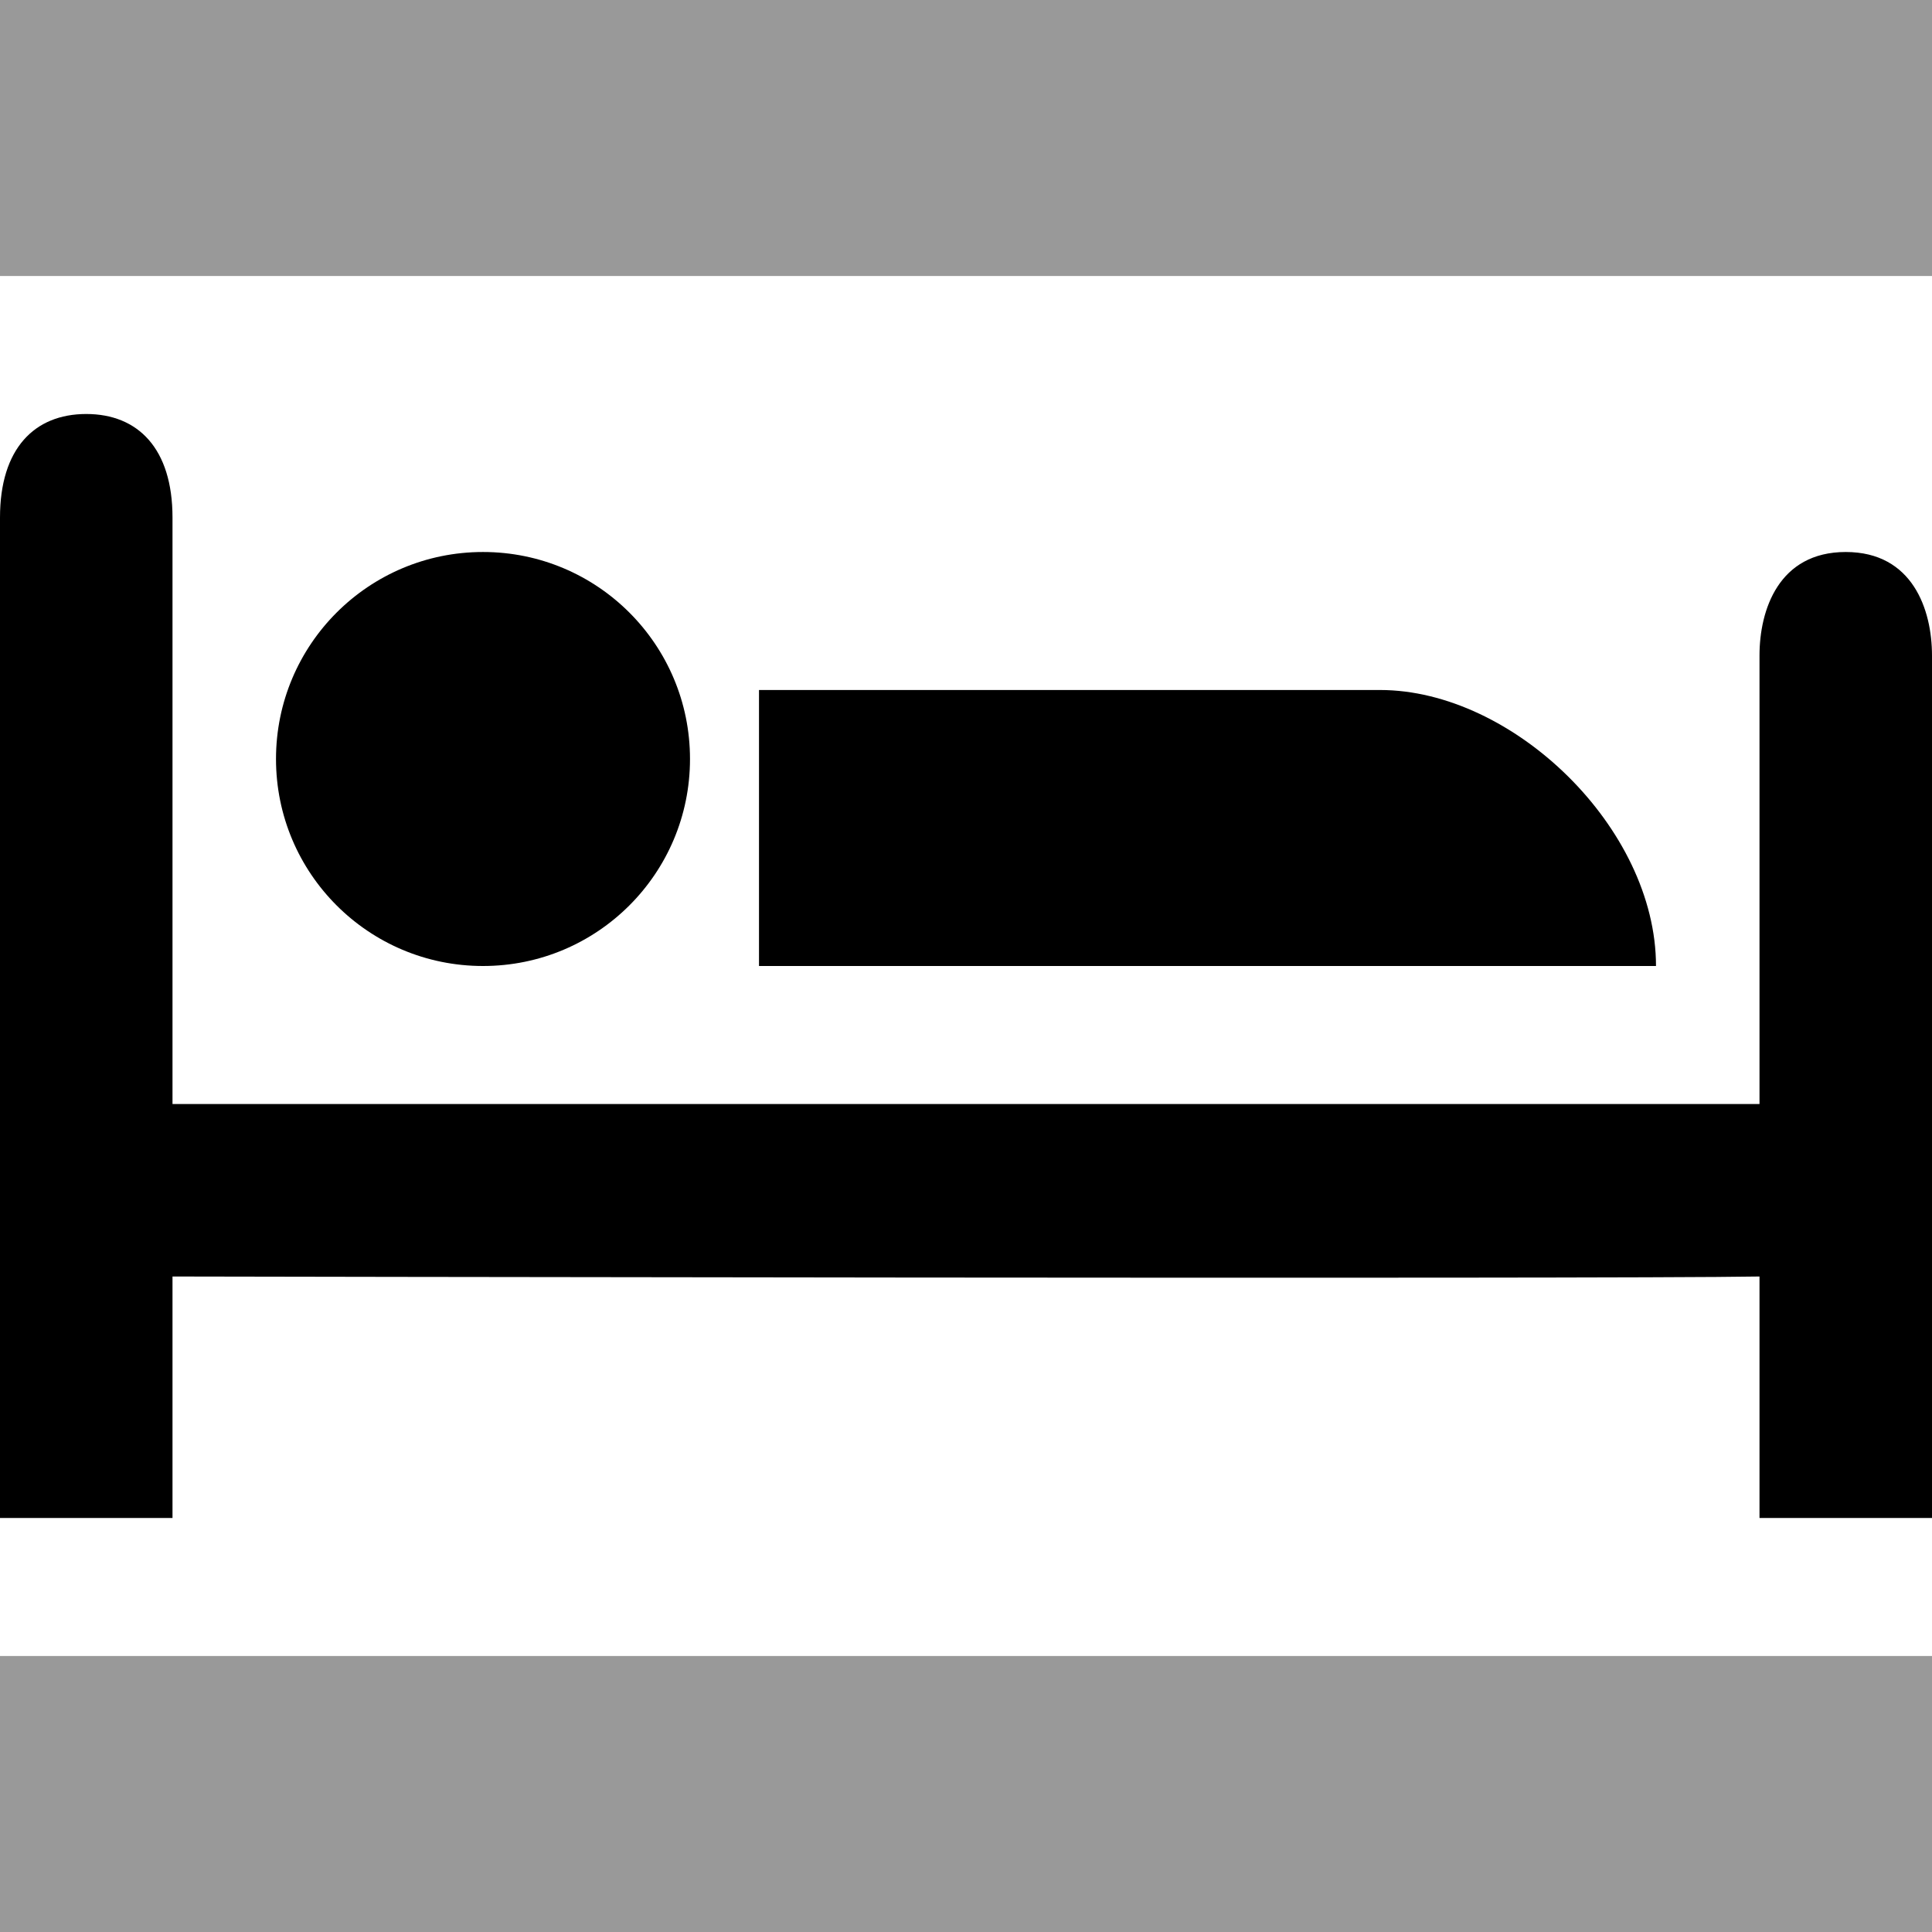
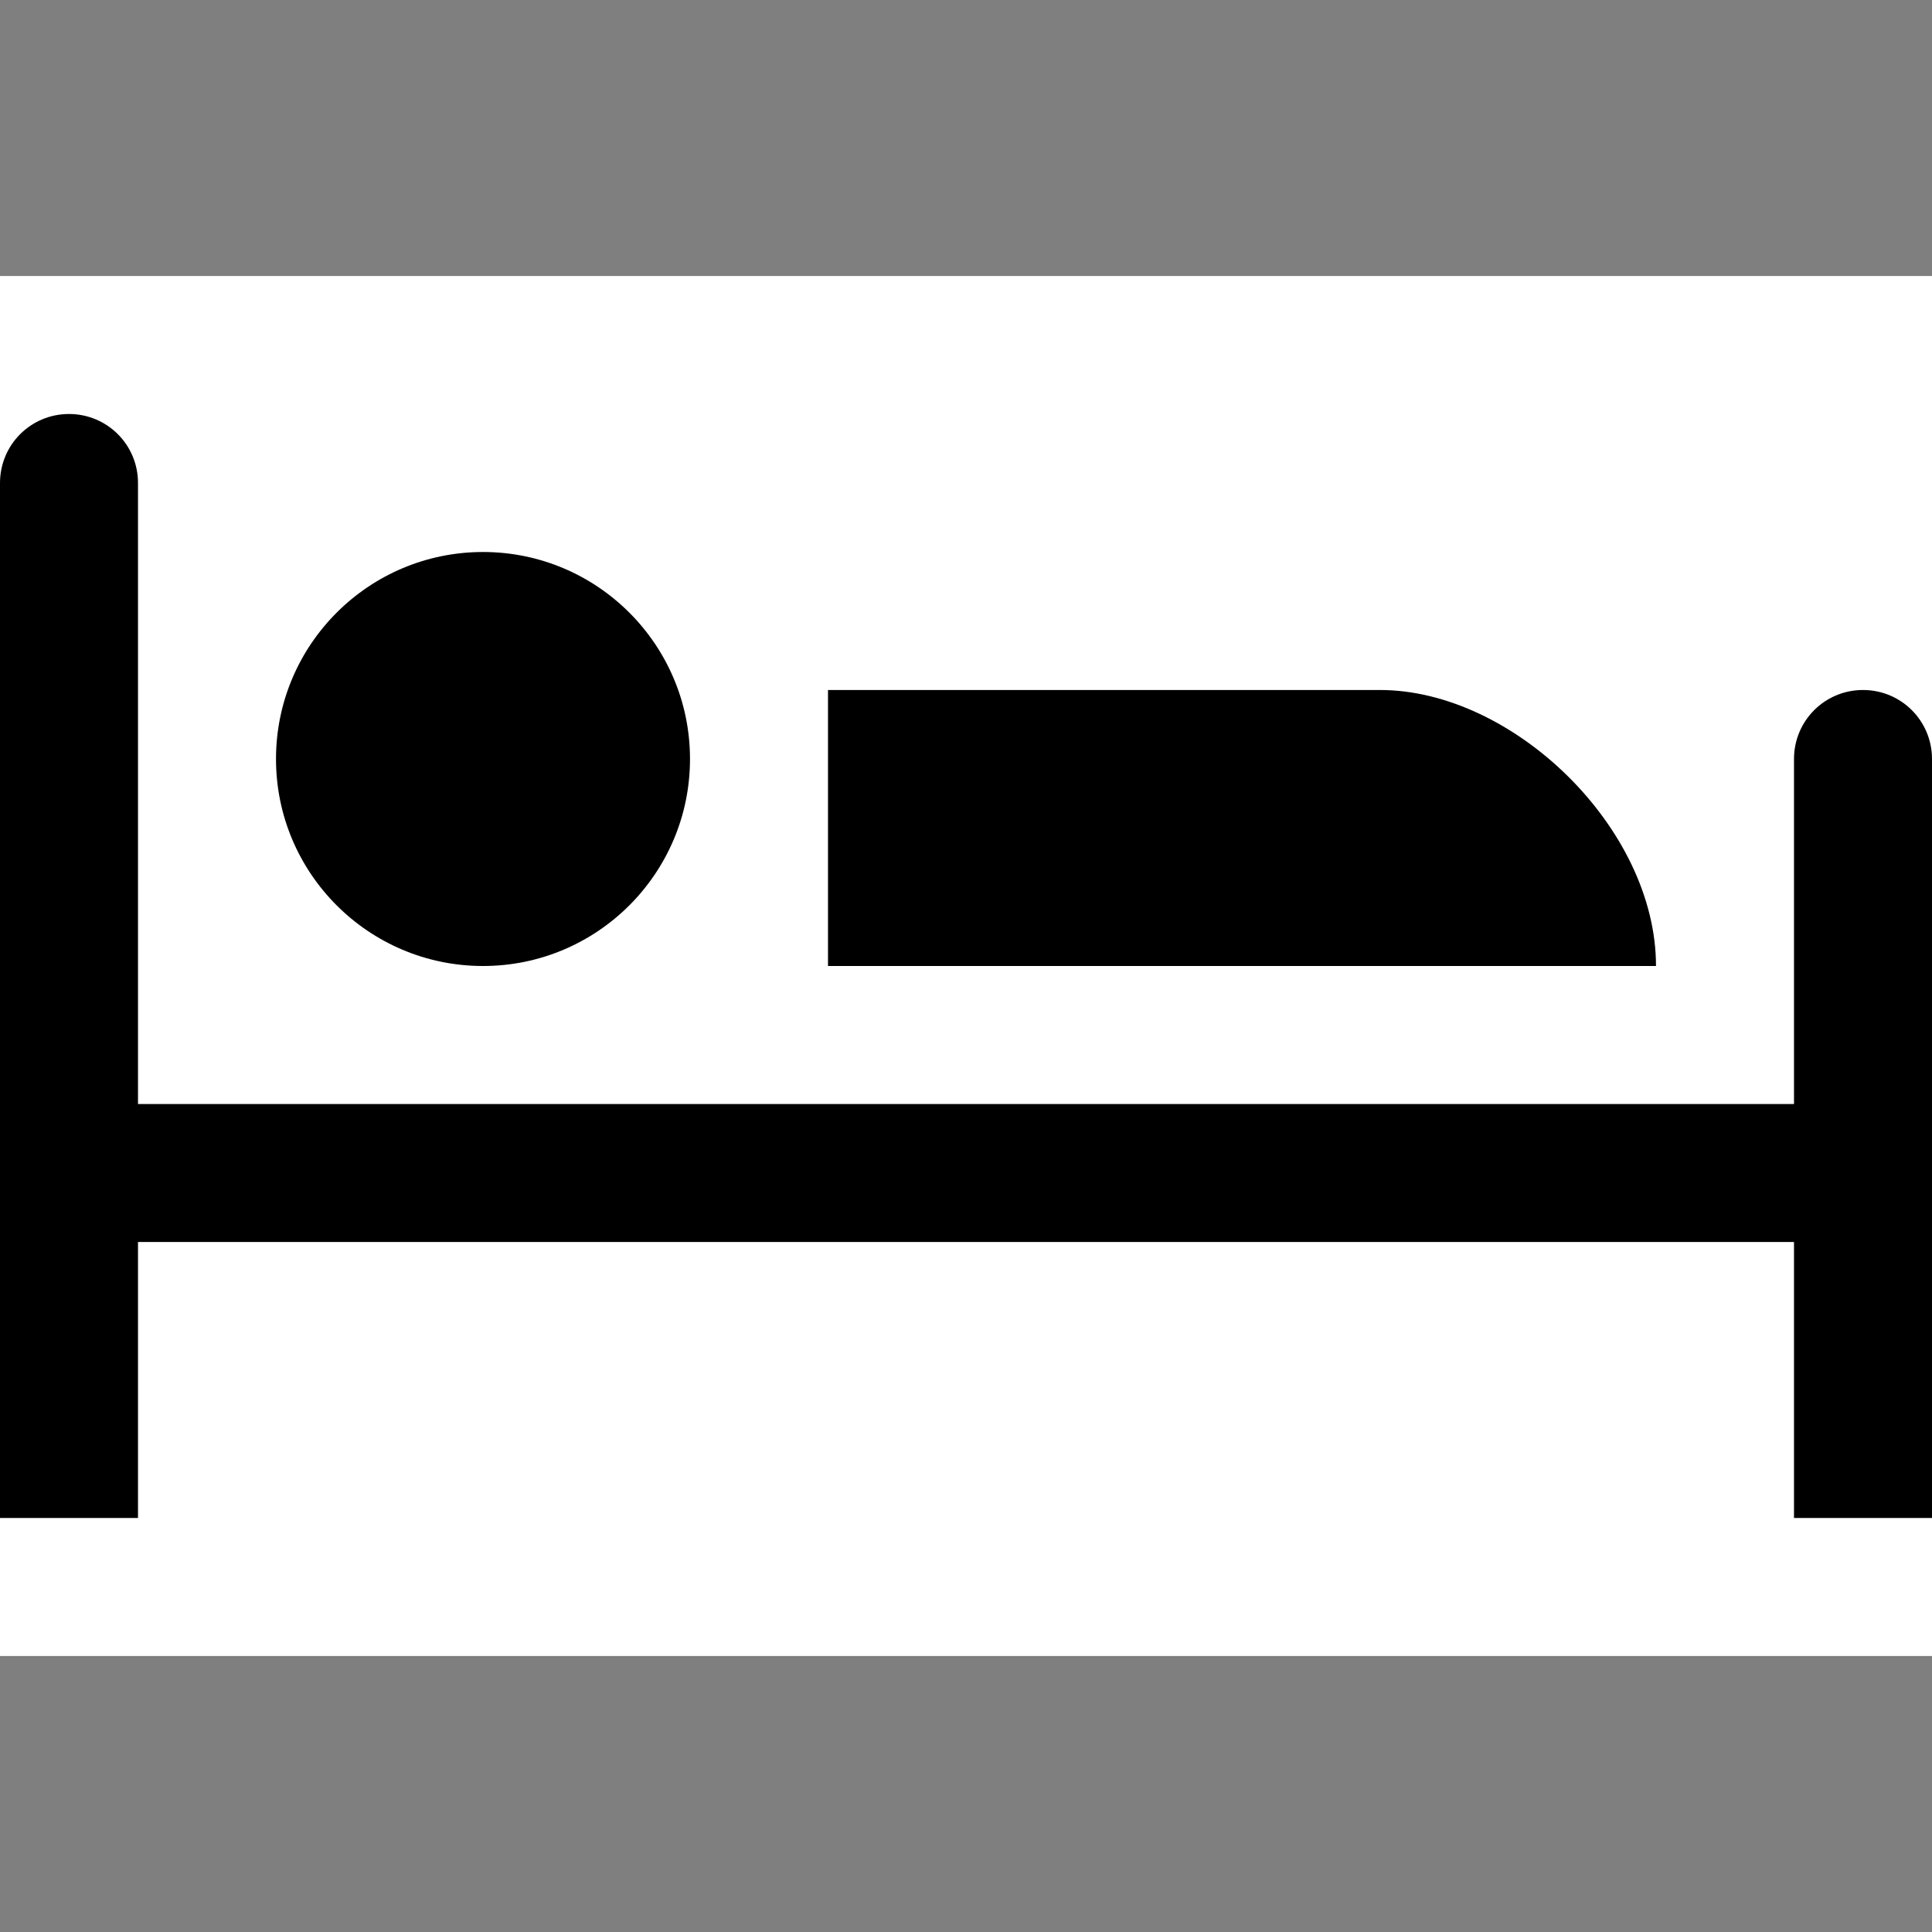
- <svg version="1.1" id="tourism_apartment" x="0px" y="0px" width="14px" height="14px" viewBox="0 0 14 14" enable-background="new 0 0 14 14" xml:space="preserve">
-   <rect id="canvas" display="none" fill="none" width="14" height="14" />
-   <path id="hotelbed" d="M0.625,3C0.25,3,0,3.25,0,3.75V11h1.25V9.25c0,0,10.381,0.02,11.5,0V11H14V8.625V4.75C14,4.42,13.861,4,13.375,4  S12.75,4.42,12.75,4.75V8H1.25V3.75C1.25,3.25,1,3,0.625,3z M3.5,4C2.671,4,2,4.671,2,5.5S2.671,7,3.5,7S5,6.329,5,5.5  S4.329,4,3.5,4z M5.5,5v2H12c0-1-1.036-2-2-2H5.5z" />
-   <rect fill-opacity="0.4" width="14" height="2" />
-   <rect fill-opacity="0.4" y="12" width="14" height="2" />
+ <svg xmlns="http://www.w3.org/2000/svg" xml:space="preserve" enable-background="new 0 0 14 14" viewBox="0 0 14 14" height="14px" width="14px" y="0px" x="0px" id="tourism_apartment" version="1.1">
+   <defs id="defs11" />
+   <rect height="14" width="14" fill="none" display="none" id="canvas" />
+   <path id="hotel" d="M 0.5,3 C 0.223,3 0,3.223 0,3.5 V 4 8 9 9.5 11 H 1 V 9.5 9 H 13 V 10.5 11 H 13.5 14 V 10.5 9 8 6 5.5 C 14,5.223 13.777,5 13.5,5 13.223,5 13,5.223 13,5.5 V 6 8 H 1 V 4 3.5 C 1,3.223 0.777,3 0.5,3 Z m 3,1 C 2.672,4 2,4.672 2,5.5 2,6.328 2.672,7 3.5,7 4.328,7 5,6.328 5,5.5 5,4.672 4.328,4 3.5,4 Z M 6,5 v 2 h 6 C 12,6 10.964,5 10,5 Z" />
+   <rect y="0" x="2.220446e-016" height="2" width="14" id="rect825" style="opacity:0.5;fill:#000000;fill-opacity:1;stroke:none;stroke-width:0.08;stroke-linecap:square;stroke-miterlimit:4;stroke-dasharray:none;stroke-opacity:1;paint-order:markers stroke fill" />
+   <rect y="12" x="0" height="2" width="14" id="rect825-2" style="opacity:0.5;fill:#000000;fill-opacity:1;stroke:none;stroke-width:0.08;stroke-linecap:square;stroke-miterlimit:4;stroke-dasharray:none;stroke-opacity:1;paint-order:markers stroke fill" />
</svg>
